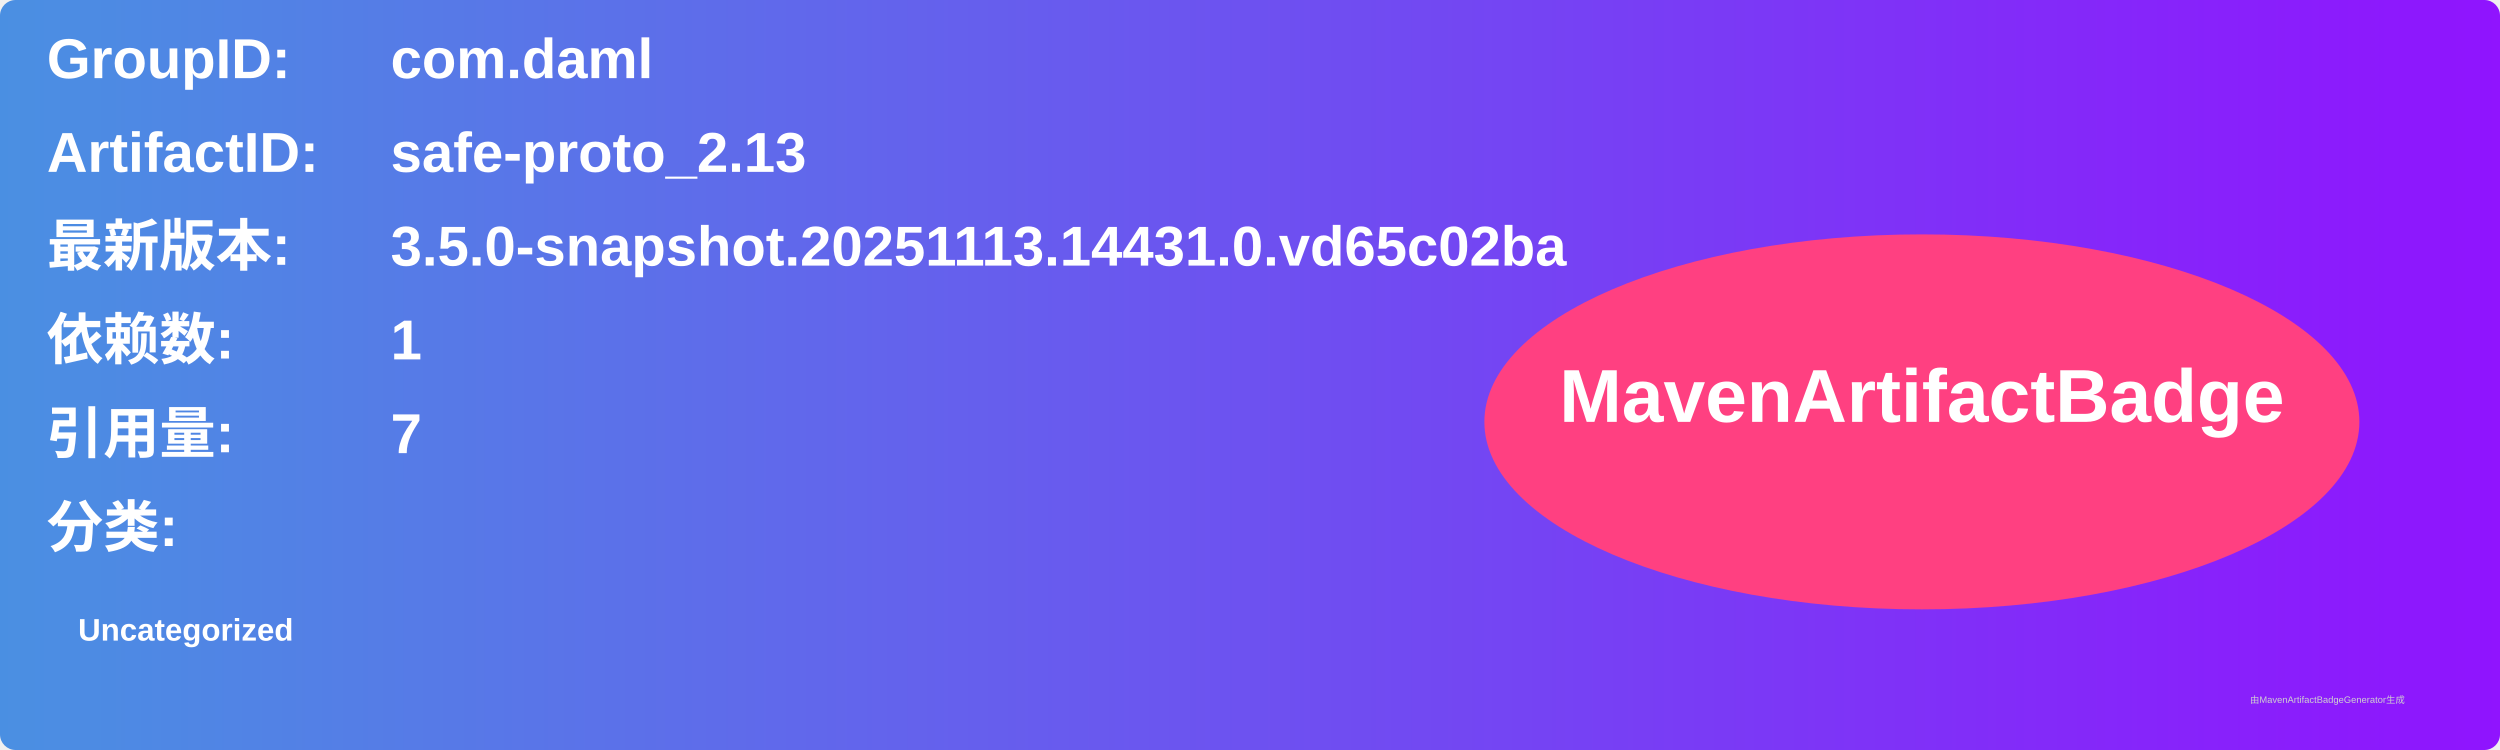
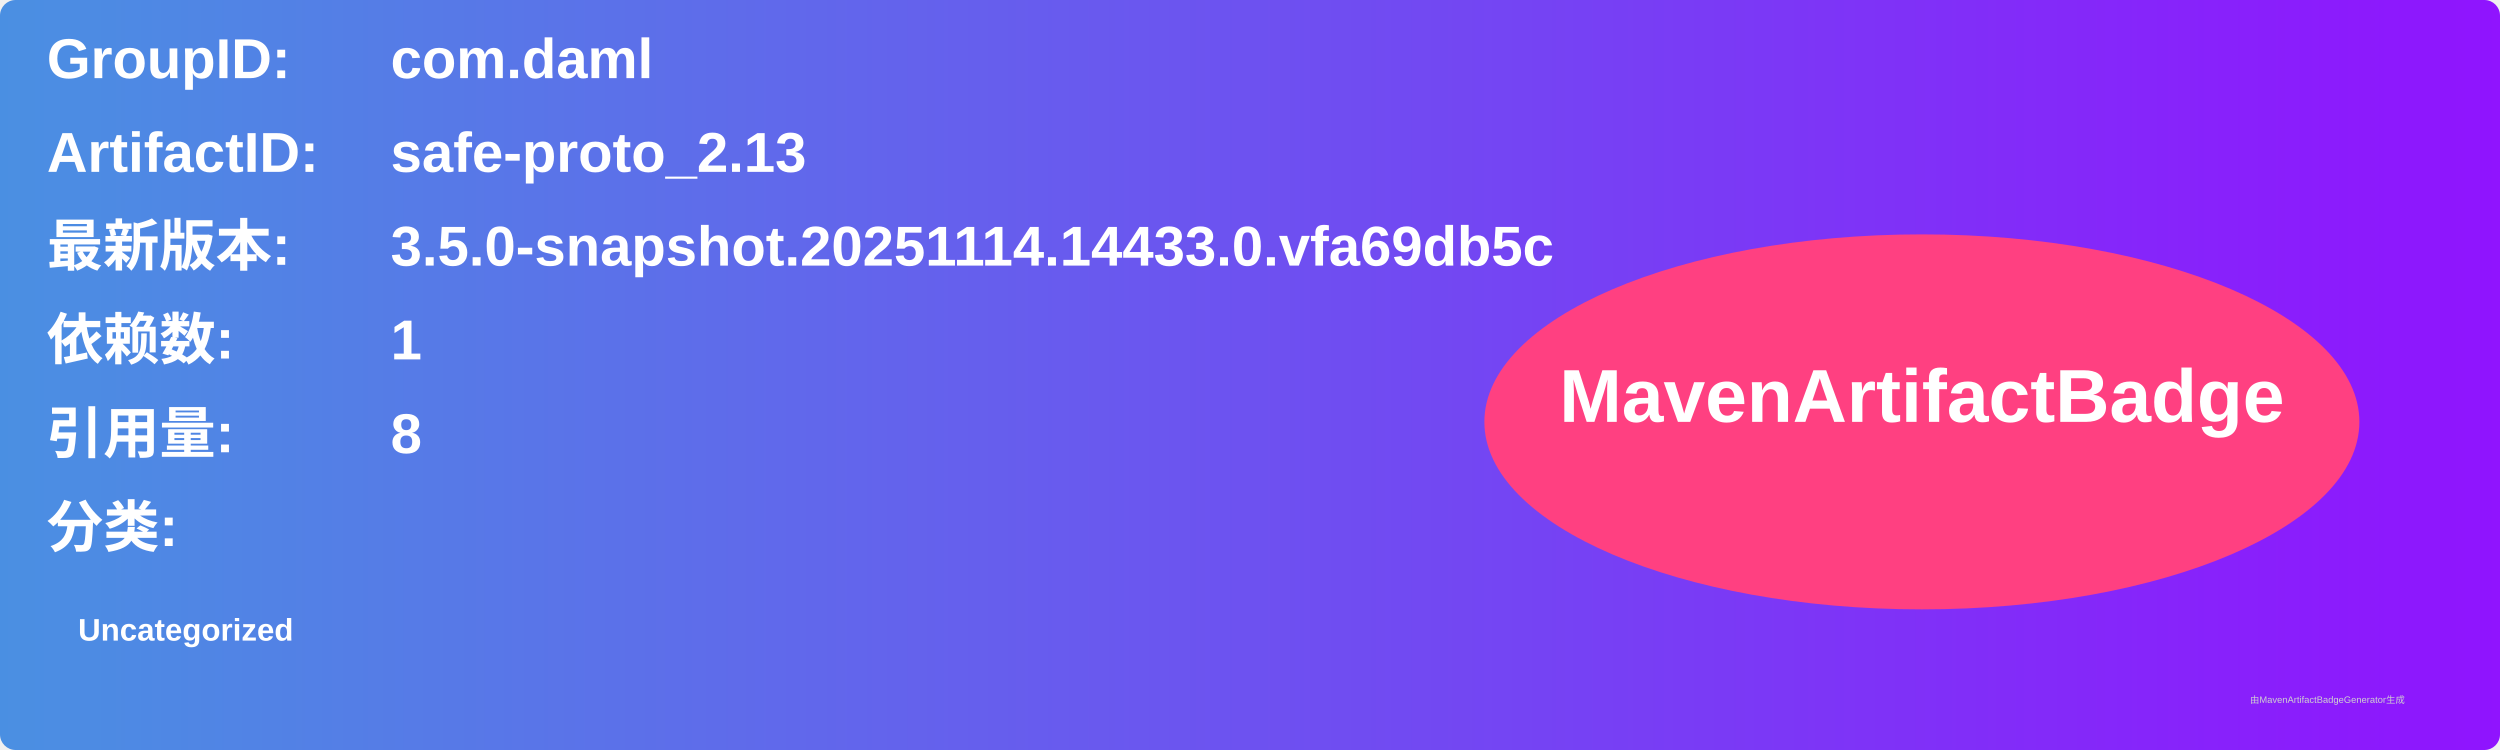
<svg xmlns="http://www.w3.org/2000/svg" width="800" height="240" viewBox="0 0 800 240">
  <linearGradient id="grad" x1="0%" y1="0%" x2="100%" y2="0%">
    <stop offset="0%" stop-color="#4a90e2" />
    <stop offset="100%" stop-color="#9013fe" />
  </linearGradient>
  <rect width="100%" height="100%" rx="5" ry="5" fill="url(#grad)" />
  <g transform="translate(15, 15)">
    <text x="0" y="10" font-family="Arial" font-size="18" fill="white" font-weight="bold" width="260">GroupID:</text>
    <text x="110" y="10" font-family="Arial" font-size="18" fill="white" font-weight="bold" width="460">com.daml</text>
    <text x="0" y="40" font-family="Arial" font-size="18" fill="white" font-weight="bold" width="260">ArtifactID:</text>
    <text x="110" y="40" font-family="Arial" font-size="18" fill="white" font-weight="bold" width="460">safe-proto_2.13</text>
    <text x="0" y="70" font-family="Arial" font-size="18" fill="white" font-weight="bold">最新版本:</text>
    <text x="110" y="70" font-family="Arial" font-size="18" fill="white" font-weight="bold">
-       <tspan font-weight="bold">3.5.0-snapshot.20251113.14431.0.vd65c02ba</tspan>
+       <tspan font-weight="bold">3.5.0-snapshot.20251114.14433.0.vfa69db5c</tspan>
    </text>
    <text x="0" y="100" font-family="Arial" font-size="18" fill="white" font-weight="bold">依赖数: </text>
    <text x="110" y="100" font-family="Arial" font-size="18" fill="white">
      <tspan font-weight="bold">1</tspan>
    </text>
    <text x="0" y="130" font-family="Arial" font-size="18" fill="white" font-weight="bold">引用量: </text>
    <text x="110" y="130" font-family="Arial" font-size="18" fill="white">
-       <tspan font-weight="bold">7</tspan>
+       <tspan font-weight="bold">8</tspan>
    </text>
    <text x="0" y="160" font-family="Arial" font-size="18" fill="white" font-weight="bold">分类:</text>
    <text x="10" y="190" font-family="Arial" font-size="10" fill="white">
      <tspan font-weight="bold">Uncategorized</tspan>
    </text>
    <ellipse cx="600" cy="120" rx="140" ry="60" fill="#ff4081" />
    <text x="600" y="120" text-anchor="middle" font-family="Arial" font-size="24" fill="white" font-weight="bold">MavenArtifactBadge</text>
  </g>
  <text x="720" y="225" font-family="Arial" font-size="3" fill="#d0d0d0">由MavenArtifactBadgeGenerator生成</text>
</svg>
